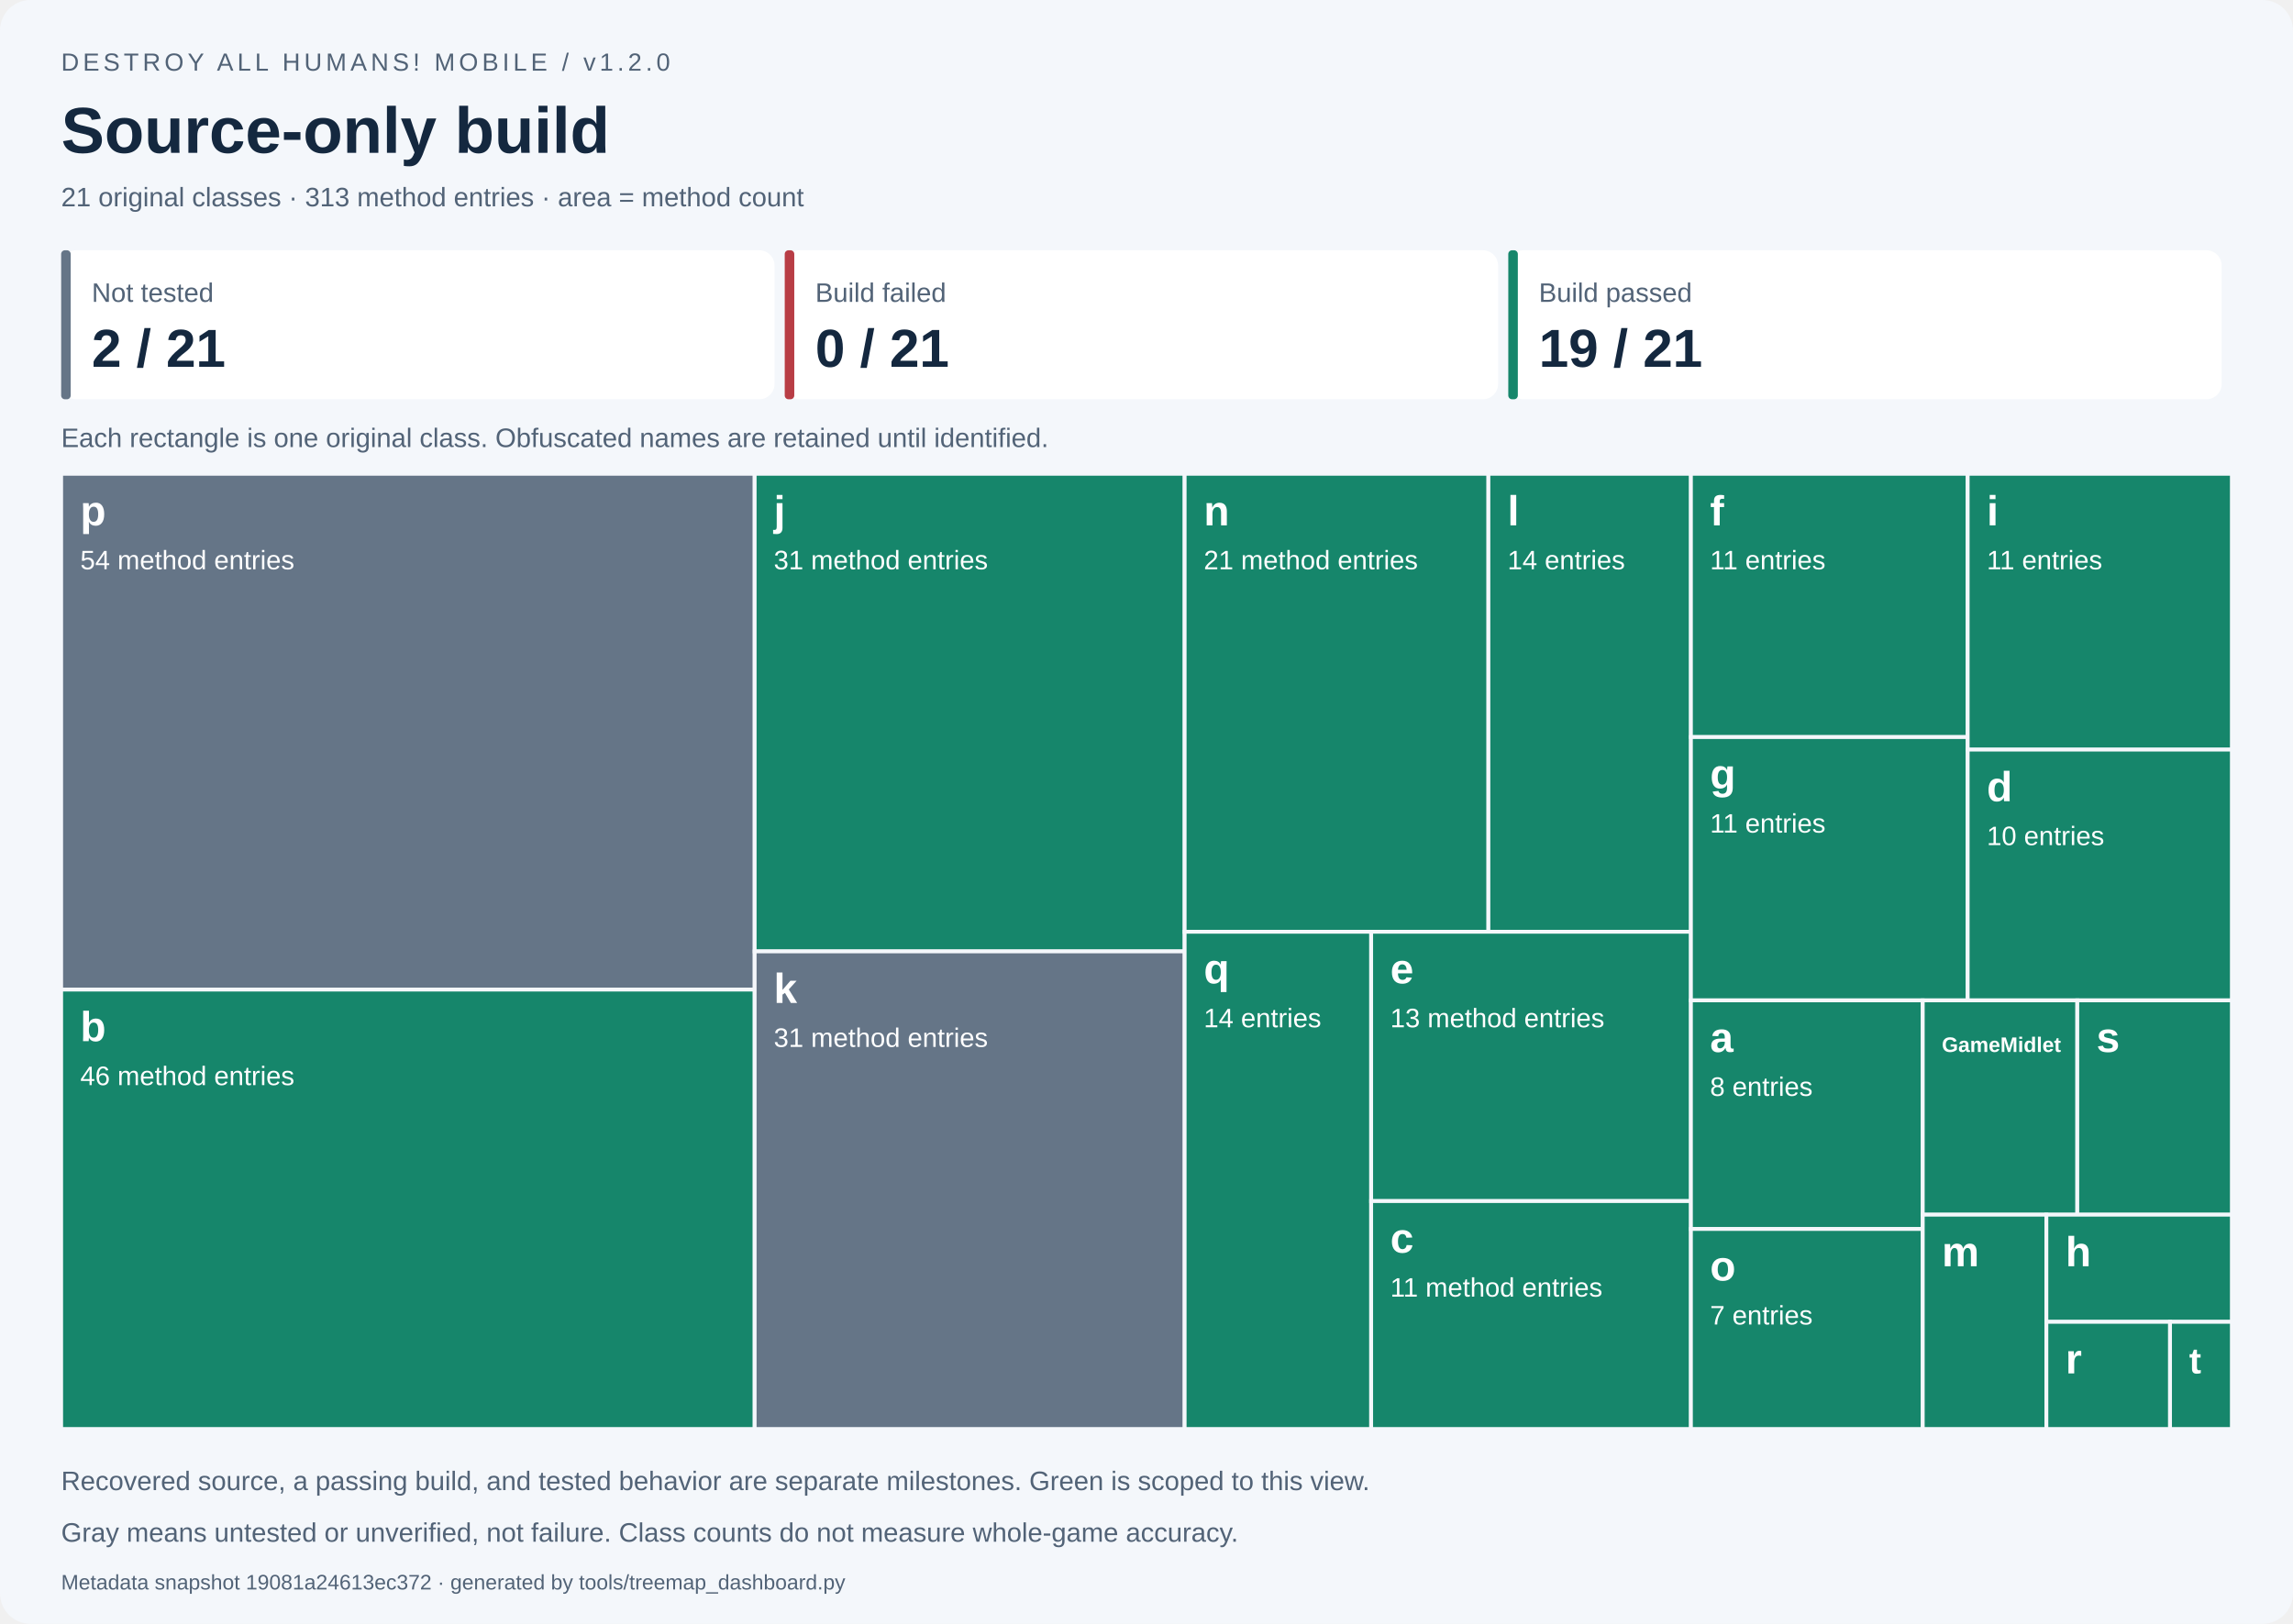
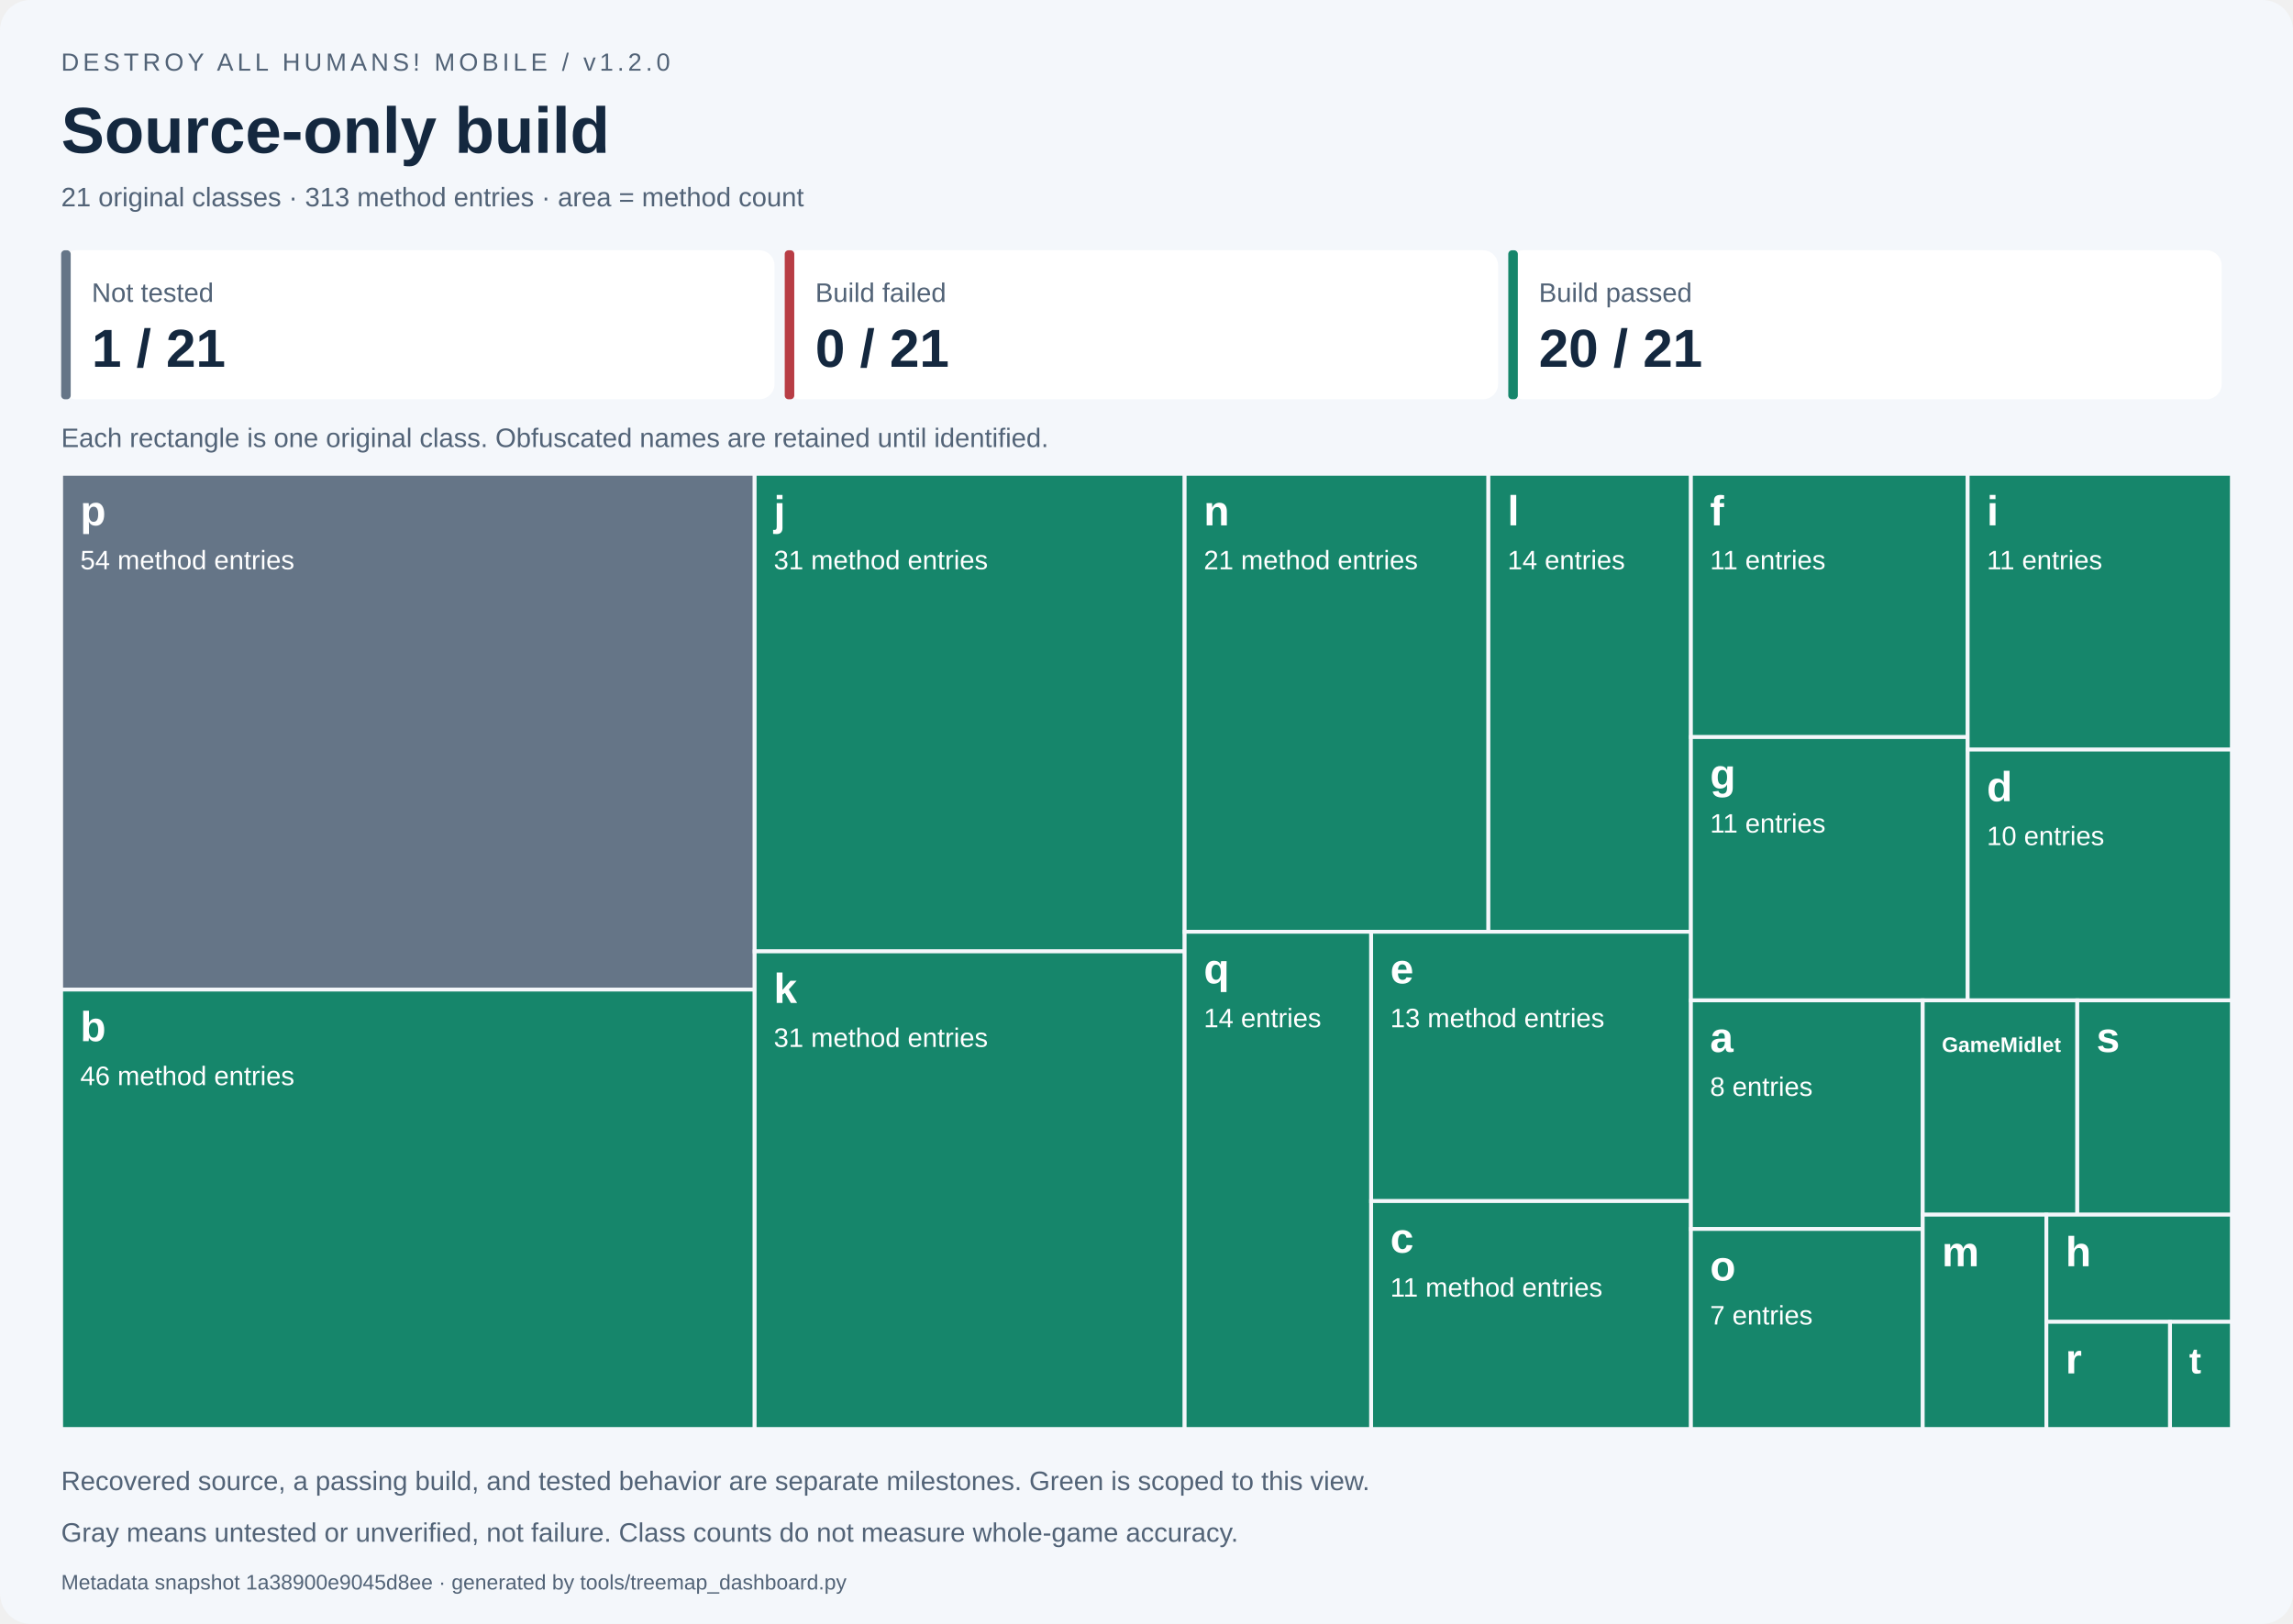
<svg xmlns="http://www.w3.org/2000/svg" width="1200" height="850" viewBox="0 0 1200 850" role="img" aria-labelledby="title desc">
  <style>text{font-family:Segoe UI,Arial,sans-serif}.small{font-size:14px;fill:#526377}.label{font-size:14px;fill:white}.name{font-size:22px;font-weight:700;fill:white}</style>
  <rect width="1200" height="850" rx="16" fill="#f4f7fb" />
  <text x="32" y="37" font-size="13" fill="#526377" letter-spacing="2">DESTROY ALL HUMANS! MOBILE / v1.2.0</text>
  <text x="32" y="80" font-size="34" font-weight="700" fill="#14283f">Source-only build</text>
  <text x="32" y="108" class="small">21 original classes · 313 method entries · area = method count</text>
  <rect x="32.00" y="131" width="373.33" height="78" rx="8" fill="white" />
  <rect x="32.00" y="131" width="5" height="78" rx="2" fill="#657587" />
  <text x="48.00" y="158" class="small">Not tested</text>
-   <text x="48.00" y="192" font-size="28" font-weight="700" fill="#14283f">2 / 21</text>
+   <text x="48.00" y="192" font-size="28" font-weight="700" fill="#14283f">1 / 21</text>
  <rect x="410.67" y="131" width="373.33" height="78" rx="8" fill="white" />
  <rect x="410.67" y="131" width="5" height="78" rx="2" fill="#b83d45" />
  <text x="426.67" y="158" class="small">Build failed</text>
  <text x="426.67" y="192" font-size="28" font-weight="700" fill="#14283f">0 / 21</text>
  <rect x="789.33" y="131" width="373.33" height="78" rx="8" fill="white" />
  <rect x="789.33" y="131" width="5" height="78" rx="2" fill="#16866b" />
  <text x="805.33" y="158" class="small">Build passed</text>
-   <text x="805.33" y="192" font-size="28" font-weight="700" fill="#14283f">19 / 21</text>
+   <text x="805.33" y="192" font-size="28" font-weight="700" fill="#14283f">20 / 21</text>
  <text x="32" y="234" class="small">Each rectangle is one original class. Obfuscated names are retained until identified.</text>
  <g data-class="p" data-state="not_tested">
    <rect x="32.000" y="248.000" width="362.939" height="270.000" fill="#657587" stroke="#f4f7fb" stroke-width="2" />
    <clipPath id="tile0">
      <rect x="37.000" y="251.000" width="352.939" height="264.000" />
    </clipPath>
    <g clip-path="url(#tile0)">
      <text x="42.000" y="275.000" class="name" style="font-size:22.00px">p</text>
      <text x="42.000" y="298.000" class="label">54 method entries</text>
    </g>
  </g>
  <g data-class="b" data-state="passed">
    <rect x="32.000" y="518.000" width="362.939" height="230.000" fill="#16866b" stroke="#f4f7fb" stroke-width="2" />
    <clipPath id="tile1">
      <rect x="37.000" y="521.000" width="352.939" height="224.000" />
    </clipPath>
    <g clip-path="url(#tile1)">
      <text x="42.000" y="545.000" class="name" style="font-size:22.00px">b</text>
      <text x="42.000" y="568.000" class="label">46 method entries</text>
    </g>
  </g>
  <g data-class="j" data-state="passed">
    <rect x="394.939" y="248.000" width="225.022" height="250.000" fill="#16866b" stroke="#f4f7fb" stroke-width="2" />
    <clipPath id="tile2">
      <rect x="399.939" y="251.000" width="215.022" height="244.000" />
    </clipPath>
    <g clip-path="url(#tile2)">
      <text x="404.939" y="275.000" class="name" style="font-size:22.00px">j</text>
      <text x="404.939" y="298.000" class="label">31 method entries</text>
    </g>
  </g>
-   <g data-class="k" data-state="not_tested">
-     <rect x="394.939" y="498.000" width="225.022" height="250.000" fill="#657587" stroke="#f4f7fb" stroke-width="2" />
+   <g data-class="k" data-state="passed">
+     <rect x="394.939" y="498.000" width="225.022" height="250.000" fill="#16866b" stroke="#f4f7fb" stroke-width="2" />
    <clipPath id="tile3">
      <rect x="399.939" y="501.000" width="215.022" height="244.000" />
    </clipPath>
    <g clip-path="url(#tile3)">
      <text x="404.939" y="525.000" class="name" style="font-size:22.00px">k</text>
      <text x="404.939" y="548.000" class="label">31 method entries</text>
    </g>
  </g>
  <g data-class="n" data-state="passed">
    <rect x="619.962" y="248.000" width="158.967" height="239.726" fill="#16866b" stroke="#f4f7fb" stroke-width="2" />
    <clipPath id="tile4">
      <rect x="624.962" y="251.000" width="148.967" height="233.726" />
    </clipPath>
    <g clip-path="url(#tile4)">
      <text x="629.962" y="275.000" class="name" style="font-size:22.00px">n</text>
      <text x="629.962" y="298.000" class="label">21 method entries</text>
    </g>
  </g>
  <g data-class="l" data-state="passed">
    <rect x="778.929" y="248.000" width="105.978" height="239.726" fill="#16866b" stroke="#f4f7fb" stroke-width="2" />
    <clipPath id="tile5">
      <rect x="783.929" y="251.000" width="95.978" height="233.726" />
    </clipPath>
    <g clip-path="url(#tile5)">
      <text x="788.929" y="275.000" class="name" style="font-size:22.00px">l</text>
      <text x="788.929" y="298.000" class="label">14 entries</text>
    </g>
  </g>
  <g data-class="q" data-state="passed">
    <rect x="619.962" y="487.726" width="97.612" height="260.274" fill="#16866b" stroke="#f4f7fb" stroke-width="2" />
    <clipPath id="tile6">
      <rect x="624.962" y="490.726" width="87.612" height="254.274" />
    </clipPath>
    <g clip-path="url(#tile6)">
      <text x="629.962" y="514.726" class="name" style="font-size:22.00px">q</text>
      <text x="629.962" y="537.726" class="label">14 entries</text>
    </g>
  </g>
  <g data-class="e" data-state="passed">
    <rect x="717.573" y="487.726" width="167.334" height="140.982" fill="#16866b" stroke="#f4f7fb" stroke-width="2" />
    <clipPath id="tile7">
      <rect x="722.573" y="490.726" width="157.334" height="134.982" />
    </clipPath>
    <g clip-path="url(#tile7)">
      <text x="727.573" y="514.726" class="name" style="font-size:22.00px">e</text>
      <text x="727.573" y="537.726" class="label">13 method entries</text>
    </g>
  </g>
  <g data-class="c" data-state="passed">
    <rect x="717.573" y="628.708" width="167.334" height="119.292" fill="#16866b" stroke="#f4f7fb" stroke-width="2" />
    <clipPath id="tile8">
      <rect x="722.573" y="631.708" width="157.334" height="113.292" />
    </clipPath>
    <g clip-path="url(#tile8)">
      <text x="727.573" y="655.708" class="name" style="font-size:22.00px">c</text>
      <text x="727.573" y="678.708" class="label">11 method entries</text>
    </g>
  </g>
  <g data-class="f" data-state="passed">
    <rect x="884.907" y="248.000" width="144.838" height="137.821" fill="#16866b" stroke="#f4f7fb" stroke-width="2" />
    <clipPath id="tile9">
      <rect x="889.907" y="251.000" width="134.838" height="131.821" />
    </clipPath>
    <g clip-path="url(#tile9)">
      <text x="894.907" y="275.000" class="name" style="font-size:22.00px">f</text>
      <text x="894.907" y="298.000" class="label">11 entries</text>
    </g>
  </g>
  <g data-class="g" data-state="passed">
    <rect x="884.907" y="385.821" width="144.838" height="137.821" fill="#16866b" stroke="#f4f7fb" stroke-width="2" />
    <clipPath id="tile10">
      <rect x="889.907" y="388.821" width="134.838" height="131.821" />
    </clipPath>
    <g clip-path="url(#tile10)">
      <text x="894.907" y="412.821" class="name" style="font-size:22.00px">g</text>
      <text x="894.907" y="435.821" class="label">11 entries</text>
    </g>
  </g>
  <g data-class="i" data-state="passed">
    <rect x="1029.745" y="248.000" width="138.255" height="144.383" fill="#16866b" stroke="#f4f7fb" stroke-width="2" />
    <clipPath id="tile11">
      <rect x="1034.745" y="251.000" width="128.255" height="138.383" />
    </clipPath>
    <g clip-path="url(#tile11)">
      <text x="1039.745" y="275.000" class="name" style="font-size:22.00px">i</text>
      <text x="1039.745" y="298.000" class="label">11 entries</text>
    </g>
  </g>
  <g data-class="d" data-state="passed">
    <rect x="1029.745" y="392.383" width="138.255" height="131.258" fill="#16866b" stroke="#f4f7fb" stroke-width="2" />
    <clipPath id="tile12">
      <rect x="1034.745" y="395.383" width="128.255" height="125.258" />
    </clipPath>
    <g clip-path="url(#tile12)">
      <text x="1039.745" y="419.383" class="name" style="font-size:22.00px">d</text>
      <text x="1039.745" y="442.383" class="label">10 entries</text>
    </g>
  </g>
  <g data-class="a" data-state="passed">
    <rect x="884.907" y="523.641" width="121.325" height="119.658" fill="#16866b" stroke="#f4f7fb" stroke-width="2" />
    <clipPath id="tile13">
      <rect x="889.907" y="526.641" width="111.325" height="113.658" />
    </clipPath>
    <g clip-path="url(#tile13)">
      <text x="894.907" y="550.641" class="name" style="font-size:22.00px">a</text>
      <text x="894.907" y="573.641" class="label">8 entries</text>
    </g>
  </g>
  <g data-class="o" data-state="passed">
    <rect x="884.907" y="643.299" width="121.325" height="104.701" fill="#16866b" stroke="#f4f7fb" stroke-width="2" />
    <clipPath id="tile14">
      <rect x="889.907" y="646.299" width="111.325" height="98.701" />
    </clipPath>
    <g clip-path="url(#tile14)">
      <text x="894.907" y="670.299" class="name" style="font-size:22.00px">o</text>
      <text x="894.907" y="693.299" class="label">7 entries</text>
    </g>
  </g>
  <g data-class="GameMidlet" data-state="passed">
    <rect x="1006.233" y="523.641" width="80.884" height="112.179" fill="#16866b" stroke="#f4f7fb" stroke-width="2" />
    <clipPath id="tile15">
      <rect x="1011.233" y="526.641" width="70.884" height="106.179" />
    </clipPath>
    <g clip-path="url(#tile15)">
      <text x="1016.233" y="550.641" class="name" style="font-size:11.00px">GameMidlet</text>
    </g>
  </g>
  <g data-class="s" data-state="passed">
    <rect x="1087.116" y="523.641" width="80.884" height="112.179" fill="#16866b" stroke="#f4f7fb" stroke-width="2" />
    <clipPath id="tile16">
      <rect x="1092.116" y="526.641" width="70.884" height="106.179" />
    </clipPath>
    <g clip-path="url(#tile16)">
      <text x="1097.116" y="550.641" class="name" style="font-size:22.00px">s</text>
    </g>
  </g>
  <g data-class="m" data-state="passed">
    <rect x="1006.233" y="635.821" width="64.707" height="112.179" fill="#16866b" stroke="#f4f7fb" stroke-width="2" />
    <clipPath id="tile17">
      <rect x="1011.233" y="638.821" width="54.707" height="106.179" />
    </clipPath>
    <g clip-path="url(#tile17)">
      <text x="1016.233" y="662.821" class="name" style="font-size:22.00px">m</text>
    </g>
  </g>
  <g data-class="h" data-state="passed">
    <rect x="1070.940" y="635.821" width="97.060" height="56.090" fill="#16866b" stroke="#f4f7fb" stroke-width="2" />
    <clipPath id="tile18">
      <rect x="1075.940" y="638.821" width="87.060" height="50.090" />
    </clipPath>
    <g clip-path="url(#tile18)">
      <text x="1080.940" y="662.821" class="name" style="font-size:22.00px">h</text>
    </g>
  </g>
  <g data-class="r" data-state="passed">
    <rect x="1070.940" y="691.910" width="64.707" height="56.090" fill="#16866b" stroke="#f4f7fb" stroke-width="2" />
    <clipPath id="tile19">
      <rect x="1075.940" y="694.910" width="54.707" height="50.090" />
    </clipPath>
    <g clip-path="url(#tile19)">
      <text x="1080.940" y="718.910" class="name" style="font-size:22.00px">r</text>
    </g>
  </g>
  <g data-class="t" data-state="passed">
    <rect x="1135.647" y="691.910" width="32.353" height="56.090" fill="#16866b" stroke="#f4f7fb" stroke-width="2" />
    <clipPath id="tile20">
      <rect x="1140.647" y="694.910" width="22.353" height="50.090" />
    </clipPath>
    <g clip-path="url(#tile20)">
      <text x="1145.647" y="718.910" class="name" style="font-size:19.01px">t</text>
    </g>
  </g>
  <text x="32" y="780" class="small">Recovered source, a passing build, and tested behavior are separate milestones. Green is scoped to this view.</text>
  <text x="32" y="807" class="small">Gray means untested or unverified, not failure. Class counts do not measure whole-game accuracy.</text>
-   <text x="32" y="832" font-size="11" fill="#526377">Metadata snapshot 19081a24613ec372 · generated by tools/treemap_dashboard.py</text>
+   <text x="32" y="832" font-size="11" fill="#526377">Metadata snapshot 1a38900e9045d8ee · generated by tools/treemap_dashboard.py</text>
</svg>
